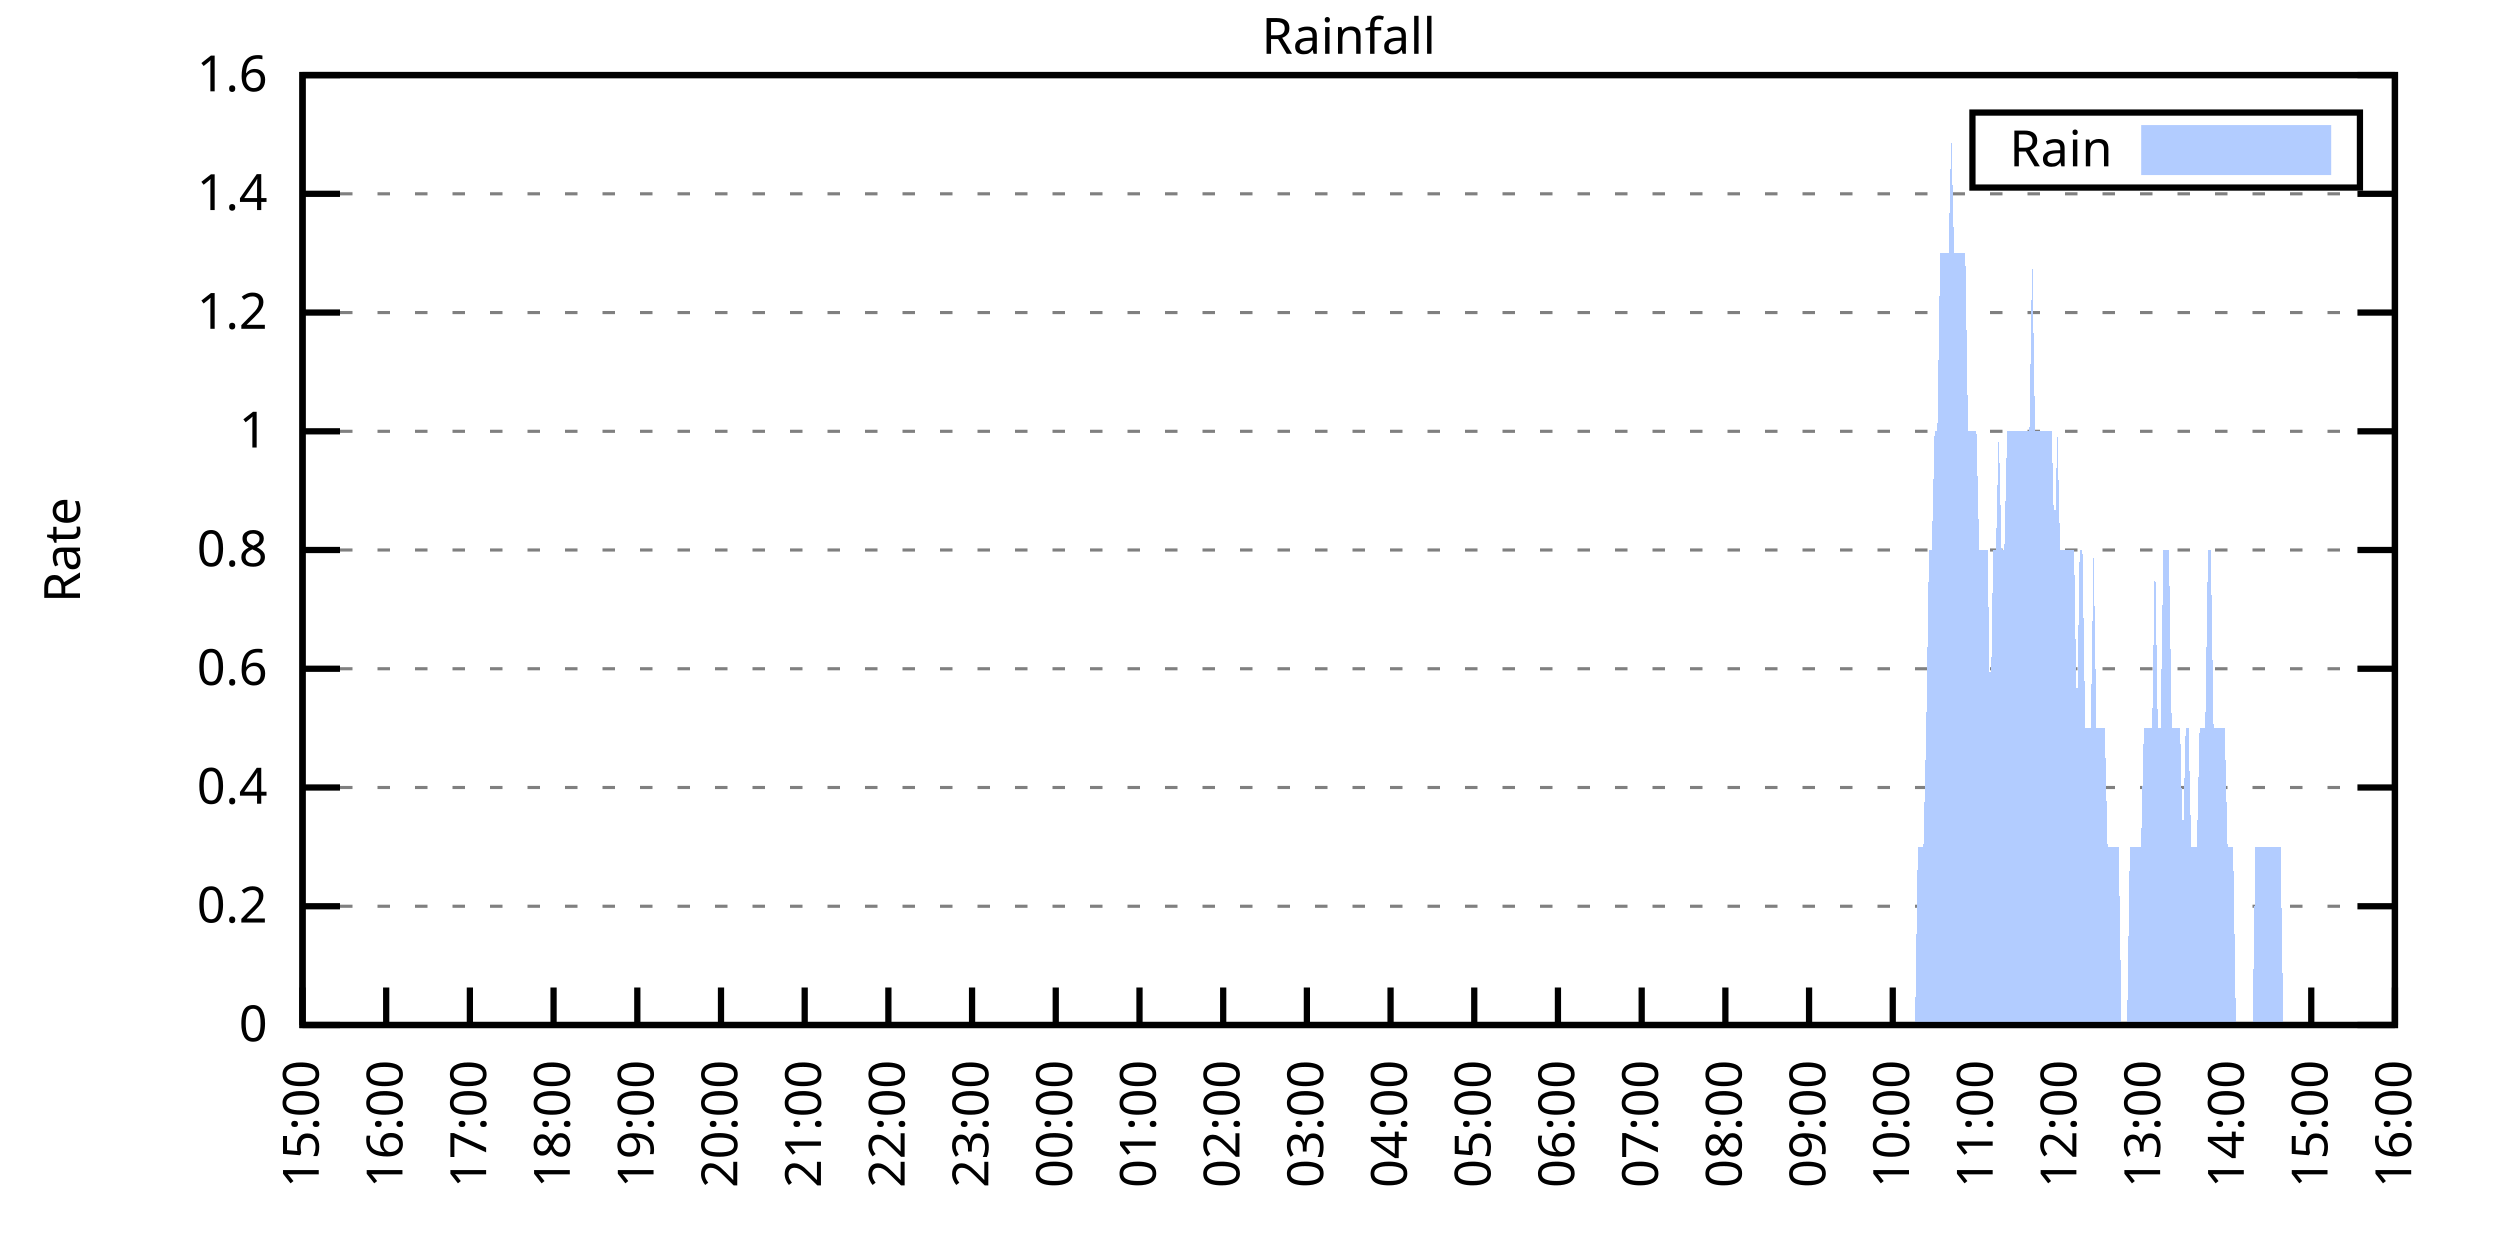
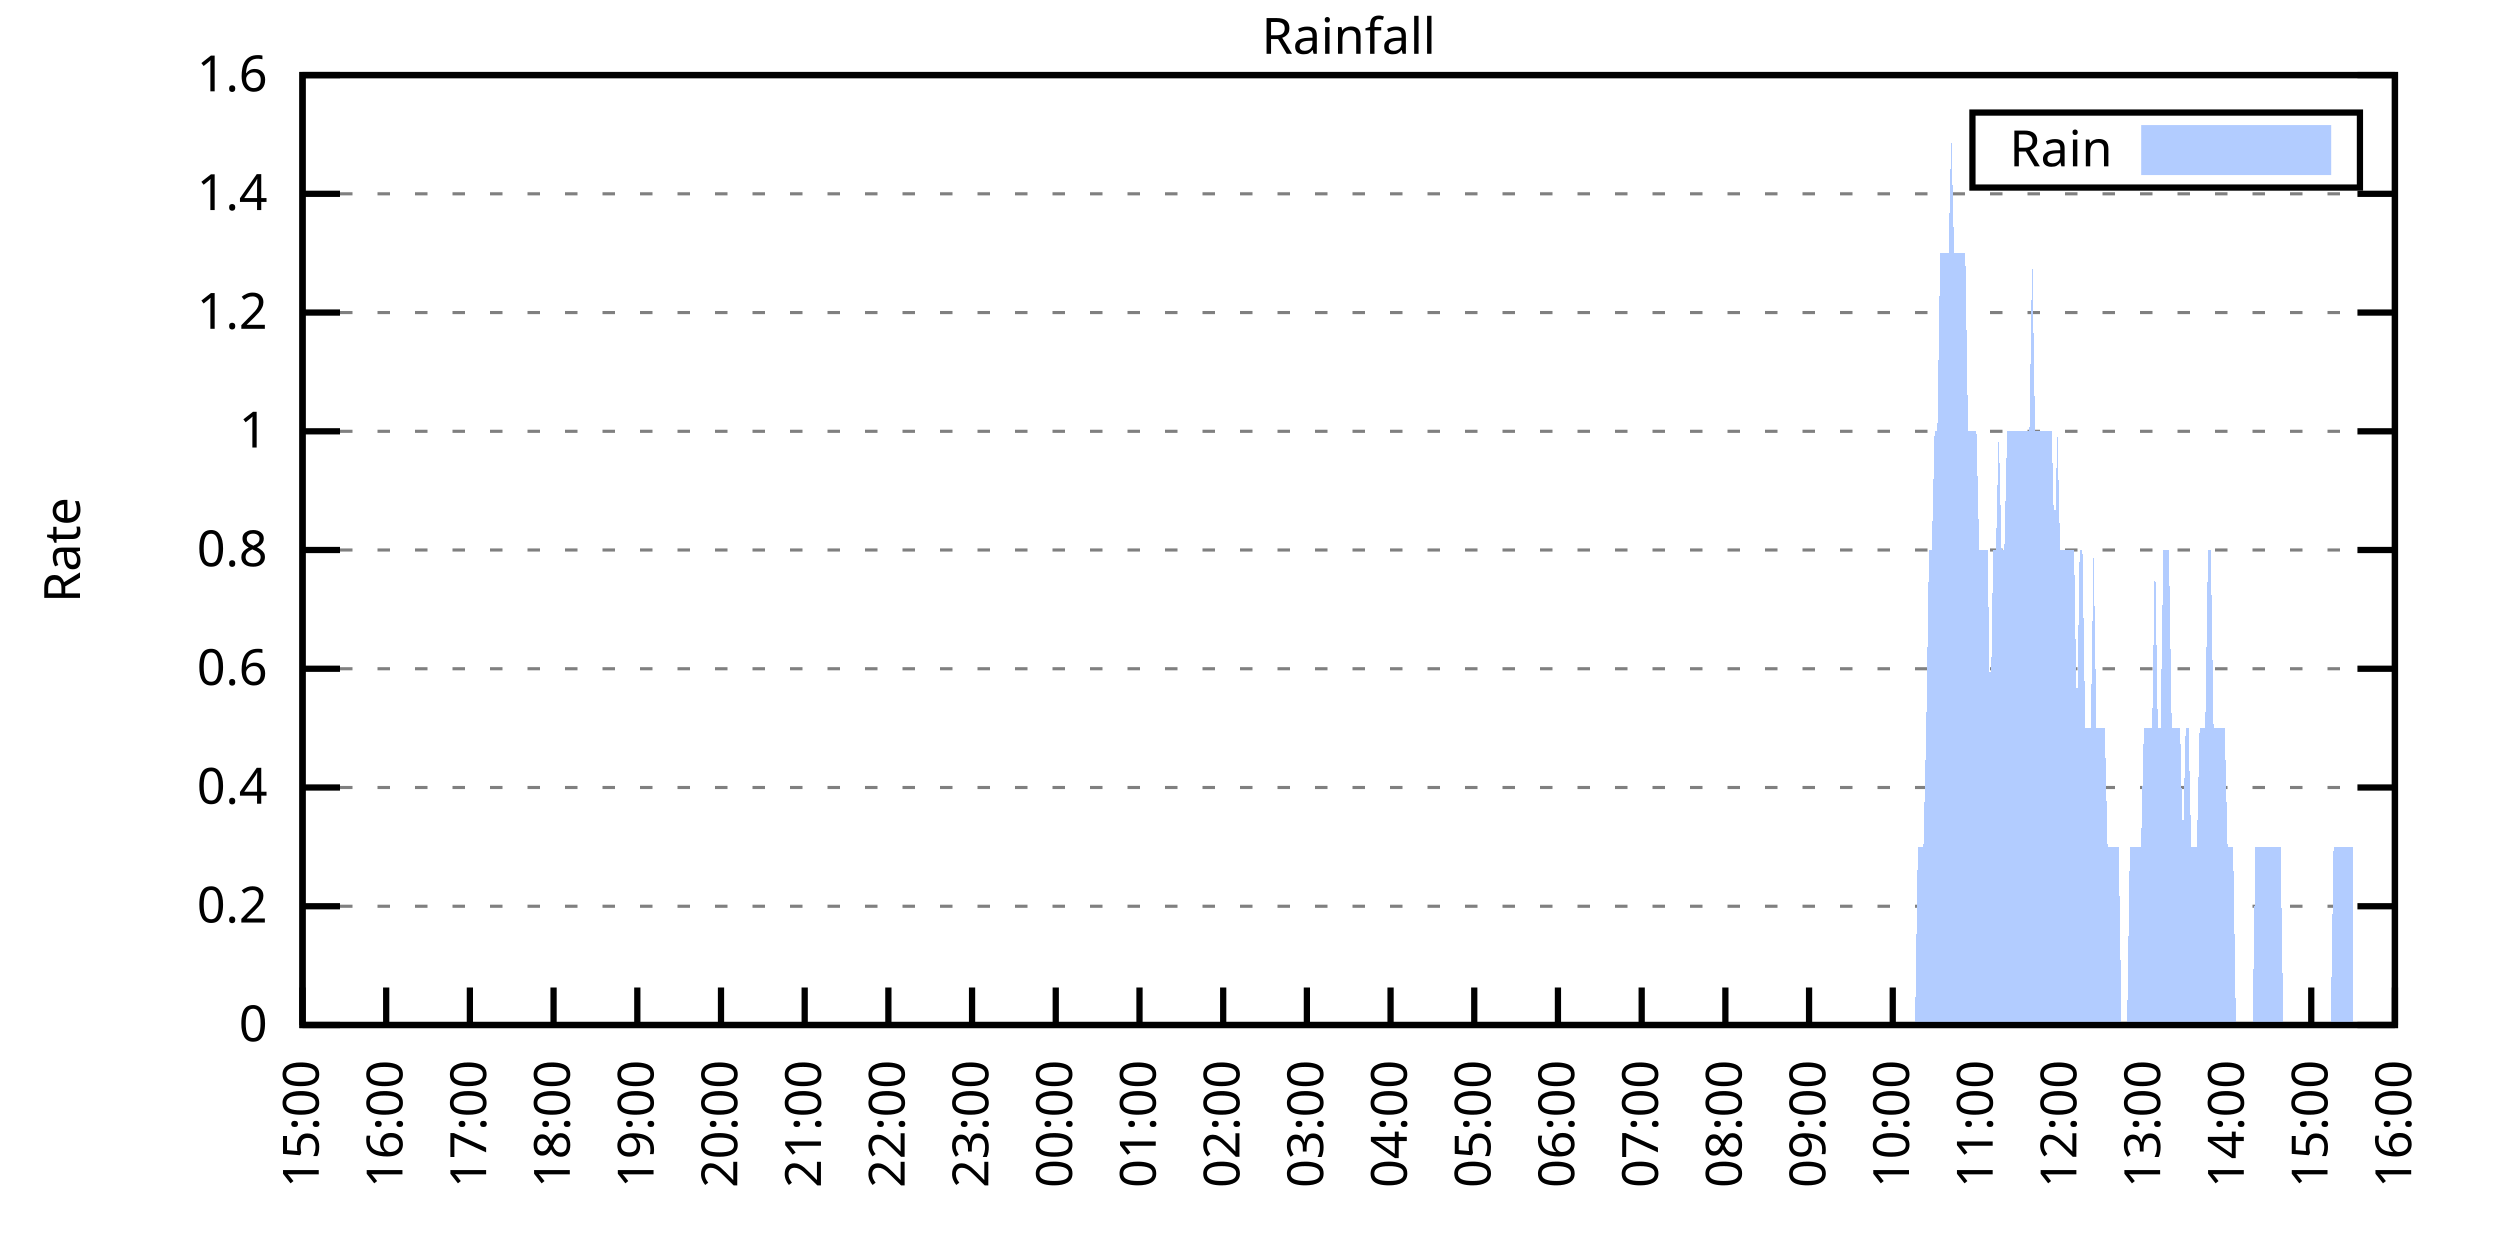
<svg xmlns="http://www.w3.org/2000/svg" xmlns:xlink="http://www.w3.org/1999/xlink" width="400" height="200" viewBox="0 0 400 200">
  <g id="gnuplot_canvas">
    <rect x="0" y="0" width="400" height="200" fill="none" />
    <defs>
      <circle id="gpDot" r="0.5" stroke-width="0.5" stroke="currentColor" />
      <path id="gpPt0" stroke-width="0.333" stroke="currentColor" d="M-1,0 h2 M0,-1 v2" />
      <path id="gpPt1" stroke-width="0.333" stroke="currentColor" d="M-1,-1 L1,1 M1,-1 L-1,1" />
      <path id="gpPt2" stroke-width="0.333" stroke="currentColor" d="M-1,0 L1,0 M0,-1 L0,1 M-1,-1 L1,1 M-1,1 L1,-1" />
      <rect id="gpPt3" stroke-width="0.333" stroke="currentColor" x="-1" y="-1" width="2" height="2" />
      <rect id="gpPt4" stroke-width="0.333" stroke="currentColor" fill="currentColor" x="-1" y="-1" width="2" height="2" />
      <circle id="gpPt5" stroke-width="0.333" stroke="currentColor" cx="0" cy="0" r="1" />
      <use xlink:href="#gpPt5" id="gpPt6" fill="currentColor" stroke="none" />
      <path id="gpPt7" stroke-width="0.333" stroke="currentColor" d="M0,-1.33 L-1.33,0.67 L1.33,0.67 z" />
      <use xlink:href="#gpPt7" id="gpPt8" fill="currentColor" stroke="none" />
      <use xlink:href="#gpPt7" id="gpPt9" stroke="currentColor" transform="rotate(180)" />
      <use xlink:href="#gpPt9" id="gpPt10" fill="currentColor" stroke="none" />
      <use xlink:href="#gpPt3" id="gpPt11" stroke="currentColor" transform="rotate(45)" />
      <use xlink:href="#gpPt11" id="gpPt12" fill="currentColor" stroke="none" />
      <path id="gpPt13" stroke-width="0.333" stroke="currentColor" d="M0,1.330 L1.265,0.411 L0.782,-1.067 L-0.782,-1.076 L-1.265,0.411 z" />
      <use xlink:href="#gpPt13" id="gpPt14" fill="currentColor" stroke="none" />
      <filter id="textbox" filterUnits="objectBoundingBox" x="0" y="0" height="1" width="1">
        <feFlood flood-color="white" flood-opacity="1" result="bgnd" />
        <feComposite in="SourceGraphic" in2="bgnd" operator="atop" />
      </filter>
      <filter id="greybox" filterUnits="objectBoundingBox" x="0" y="0" height="1" width="1">
        <feFlood flood-color="lightgrey" flood-opacity="1" result="grey" />
        <feComposite in="SourceGraphic" in2="grey" operator="atop" />
      </filter>
    </defs>
    <g fill="none" color="white" stroke="currentColor" stroke-width="1.00" stroke-linecap="butt" stroke-linejoin="miter">
</g>
    <g fill="none" color="black" stroke="currentColor" stroke-width="1.00" stroke-linecap="butt" stroke-linejoin="miter">
      <g stroke="none" shape-rendering="crispEdges">
        <polygon fill="rgb(255, 255, 255)" points="48.40,164.00 383.18,164.00 383.18,12.02 48.40,12.02 " />
      </g>
    </g>
    <g fill="none" color="black" stroke="currentColor" stroke-width="1.00" stroke-linecap="butt" stroke-linejoin="miter">
</g>
    <g fill="none" color="black" stroke="black" stroke-width="0.50" stroke-linecap="butt" stroke-linejoin="miter">
</g>
    <g fill="none" color="gray" stroke="currentColor" stroke-width="0.50" stroke-linecap="butt" stroke-linejoin="miter">
      <path stroke="gray" stroke-dasharray="2,4" class="gridline" d="M48.40,164.00 L383.19,164.00  " />
    </g>
    <g fill="none" color="gray" stroke="gray" stroke-width="1.00" stroke-linecap="butt" stroke-linejoin="miter">
</g>
    <g fill="none" color="black" stroke="currentColor" stroke-width="1.00" stroke-linecap="butt" stroke-linejoin="miter">
      <path stroke="black" d="M48.40,164.00 L54.40,164.00 M383.19,164.00 L377.19,164.00  " />
      <g transform="translate(42.80,166.60)" stroke="none" fill="black" font-family="Sans" font-size="8.00" text-anchor="end">
        <text>
          <tspan font-family="Sans"> 0</tspan>
        </text>
      </g>
    </g>
    <g fill="none" color="black" stroke="currentColor" stroke-width="1.00" stroke-linecap="butt" stroke-linejoin="miter">
</g>
    <g fill="none" color="black" stroke="black" stroke-width="0.50" stroke-linecap="butt" stroke-linejoin="miter">
</g>
    <g fill="none" color="gray" stroke="currentColor" stroke-width="0.50" stroke-linecap="butt" stroke-linejoin="miter">
      <path stroke="gray" stroke-dasharray="2,4" class="gridline" d="M48.40,145.00 L383.19,145.00  " />
    </g>
    <g fill="none" color="gray" stroke="gray" stroke-width="1.00" stroke-linecap="butt" stroke-linejoin="miter">
</g>
    <g fill="none" color="black" stroke="currentColor" stroke-width="1.00" stroke-linecap="butt" stroke-linejoin="miter">
      <path stroke="black" d="M48.40,145.00 L54.40,145.00 M383.19,145.00 L377.19,145.00  " />
      <g transform="translate(42.80,147.60)" stroke="none" fill="black" font-family="Sans" font-size="8.00" text-anchor="end">
        <text>
          <tspan font-family="Sans"> 0.2</tspan>
        </text>
      </g>
    </g>
    <g fill="none" color="black" stroke="currentColor" stroke-width="1.00" stroke-linecap="butt" stroke-linejoin="miter">
</g>
    <g fill="none" color="black" stroke="black" stroke-width="0.50" stroke-linecap="butt" stroke-linejoin="miter">
</g>
    <g fill="none" color="gray" stroke="currentColor" stroke-width="0.50" stroke-linecap="butt" stroke-linejoin="miter">
      <path stroke="gray" stroke-dasharray="2,4" class="gridline" d="M48.40,126.00 L383.19,126.00  " />
    </g>
    <g fill="none" color="gray" stroke="gray" stroke-width="1.00" stroke-linecap="butt" stroke-linejoin="miter">
</g>
    <g fill="none" color="black" stroke="currentColor" stroke-width="1.00" stroke-linecap="butt" stroke-linejoin="miter">
      <path stroke="black" d="M48.40,126.00 L54.40,126.00 M383.19,126.00 L377.19,126.00  " />
      <g transform="translate(42.80,128.60)" stroke="none" fill="black" font-family="Sans" font-size="8.00" text-anchor="end">
        <text>
          <tspan font-family="Sans"> 0.4</tspan>
        </text>
      </g>
    </g>
    <g fill="none" color="black" stroke="currentColor" stroke-width="1.00" stroke-linecap="butt" stroke-linejoin="miter">
</g>
    <g fill="none" color="black" stroke="black" stroke-width="0.50" stroke-linecap="butt" stroke-linejoin="miter">
</g>
    <g fill="none" color="gray" stroke="currentColor" stroke-width="0.50" stroke-linecap="butt" stroke-linejoin="miter">
      <path stroke="gray" stroke-dasharray="2,4" class="gridline" d="M48.40,107.00 L383.19,107.00  " />
    </g>
    <g fill="none" color="gray" stroke="gray" stroke-width="1.00" stroke-linecap="butt" stroke-linejoin="miter">
</g>
    <g fill="none" color="black" stroke="currentColor" stroke-width="1.00" stroke-linecap="butt" stroke-linejoin="miter">
      <path stroke="black" d="M48.40,107.00 L54.40,107.00 M383.19,107.00 L377.19,107.00  " />
      <g transform="translate(42.80,109.60)" stroke="none" fill="black" font-family="Sans" font-size="8.00" text-anchor="end">
        <text>
          <tspan font-family="Sans"> 0.6</tspan>
        </text>
      </g>
    </g>
    <g fill="none" color="black" stroke="currentColor" stroke-width="1.00" stroke-linecap="butt" stroke-linejoin="miter">
</g>
    <g fill="none" color="black" stroke="black" stroke-width="0.50" stroke-linecap="butt" stroke-linejoin="miter">
</g>
    <g fill="none" color="gray" stroke="currentColor" stroke-width="0.50" stroke-linecap="butt" stroke-linejoin="miter">
      <path stroke="gray" stroke-dasharray="2,4" class="gridline" d="M48.40,88.00 L383.19,88.00  " />
    </g>
    <g fill="none" color="gray" stroke="gray" stroke-width="1.00" stroke-linecap="butt" stroke-linejoin="miter">
</g>
    <g fill="none" color="black" stroke="currentColor" stroke-width="1.00" stroke-linecap="butt" stroke-linejoin="miter">
      <path stroke="black" d="M48.40,88.00 L54.40,88.00 M383.19,88.00 L377.19,88.00  " />
      <g transform="translate(42.80,90.60)" stroke="none" fill="black" font-family="Sans" font-size="8.00" text-anchor="end">
        <text>
          <tspan font-family="Sans"> 0.8</tspan>
        </text>
      </g>
    </g>
    <g fill="none" color="black" stroke="currentColor" stroke-width="1.00" stroke-linecap="butt" stroke-linejoin="miter">
</g>
    <g fill="none" color="black" stroke="black" stroke-width="0.50" stroke-linecap="butt" stroke-linejoin="miter">
</g>
    <g fill="none" color="gray" stroke="currentColor" stroke-width="0.50" stroke-linecap="butt" stroke-linejoin="miter">
      <path stroke="gray" stroke-dasharray="2,4" class="gridline" d="M48.40,69.01 L383.19,69.01  " />
    </g>
    <g fill="none" color="gray" stroke="gray" stroke-width="1.00" stroke-linecap="butt" stroke-linejoin="miter">
</g>
    <g fill="none" color="black" stroke="currentColor" stroke-width="1.00" stroke-linecap="butt" stroke-linejoin="miter">
      <path stroke="black" d="M48.40,69.01 L54.40,69.01 M383.19,69.01 L377.19,69.01  " />
      <g transform="translate(42.80,71.61)" stroke="none" fill="black" font-family="Sans" font-size="8.00" text-anchor="end">
        <text>
          <tspan font-family="Sans"> 1</tspan>
        </text>
      </g>
    </g>
    <g fill="none" color="black" stroke="currentColor" stroke-width="1.00" stroke-linecap="butt" stroke-linejoin="miter">
</g>
    <g fill="none" color="black" stroke="black" stroke-width="0.50" stroke-linecap="butt" stroke-linejoin="miter">
</g>
    <g fill="none" color="gray" stroke="currentColor" stroke-width="0.50" stroke-linecap="butt" stroke-linejoin="miter">
      <path stroke="gray" stroke-dasharray="2,4" class="gridline" d="M48.40,50.01 L383.19,50.01  " />
    </g>
    <g fill="none" color="gray" stroke="gray" stroke-width="1.00" stroke-linecap="butt" stroke-linejoin="miter">
</g>
    <g fill="none" color="black" stroke="currentColor" stroke-width="1.00" stroke-linecap="butt" stroke-linejoin="miter">
      <path stroke="black" d="M48.40,50.01 L54.40,50.01 M383.19,50.01 L377.19,50.01  " />
      <g transform="translate(42.80,52.61)" stroke="none" fill="black" font-family="Sans" font-size="8.00" text-anchor="end">
        <text>
          <tspan font-family="Sans"> 1.2</tspan>
        </text>
      </g>
    </g>
    <g fill="none" color="black" stroke="currentColor" stroke-width="1.00" stroke-linecap="butt" stroke-linejoin="miter">
</g>
    <g fill="none" color="black" stroke="black" stroke-width="0.50" stroke-linecap="butt" stroke-linejoin="miter">
</g>
    <g fill="none" color="gray" stroke="currentColor" stroke-width="0.50" stroke-linecap="butt" stroke-linejoin="miter">
      <path stroke="gray" stroke-dasharray="2,4" class="gridline" d="M48.40,31.01 L383.19,31.01  " />
    </g>
    <g fill="none" color="gray" stroke="gray" stroke-width="1.00" stroke-linecap="butt" stroke-linejoin="miter">
</g>
    <g fill="none" color="black" stroke="currentColor" stroke-width="1.00" stroke-linecap="butt" stroke-linejoin="miter">
      <path stroke="black" d="M48.40,31.01 L54.40,31.01 M383.19,31.01 L377.19,31.01  " />
      <g transform="translate(42.80,33.61)" stroke="none" fill="black" font-family="Sans" font-size="8.00" text-anchor="end">
        <text>
          <tspan font-family="Sans"> 1.4</tspan>
        </text>
      </g>
    </g>
    <g fill="none" color="black" stroke="currentColor" stroke-width="1.00" stroke-linecap="butt" stroke-linejoin="miter">
</g>
    <g fill="none" color="black" stroke="black" stroke-width="0.50" stroke-linecap="butt" stroke-linejoin="miter">
</g>
    <g fill="none" color="gray" stroke="currentColor" stroke-width="0.50" stroke-linecap="butt" stroke-linejoin="miter">
      <path stroke="gray" stroke-dasharray="2,4" class="gridline" d="M48.40,12.01 L383.19,12.01  " />
    </g>
    <g fill="none" color="gray" stroke="gray" stroke-width="1.00" stroke-linecap="butt" stroke-linejoin="miter">
</g>
    <g fill="none" color="black" stroke="currentColor" stroke-width="1.00" stroke-linecap="butt" stroke-linejoin="miter">
      <path stroke="black" d="M48.40,12.01 L54.40,12.01 M383.19,12.01 L377.19,12.01  " />
      <g transform="translate(42.80,14.61)" stroke="none" fill="black" font-family="Sans" font-size="8.00" text-anchor="end">
        <text>
          <tspan font-family="Sans"> 1.6</tspan>
        </text>
      </g>
    </g>
    <g fill="none" color="black" stroke="currentColor" stroke-width="1.00" stroke-linecap="butt" stroke-linejoin="miter">
      <path stroke="black" d="M48.40,164.00 L48.40,158.00  " />
      <g transform="translate(51.00,169.60) rotate(270.00)" stroke="none" fill="black" font-family="Sans" font-size="8.00" text-anchor="end">
        <text>
          <tspan font-family="Sans">15:00</tspan>
        </text>
      </g>
    </g>
    <g fill="none" color="black" stroke="currentColor" stroke-width="1.00" stroke-linecap="butt" stroke-linejoin="miter">
      <path stroke="black" d="M61.79,164.00 L61.79,158.00  " />
      <g transform="translate(64.39,169.60) rotate(270.00)" stroke="none" fill="black" font-family="Sans" font-size="8.00" text-anchor="end">
        <text>
          <tspan font-family="Sans">16:00</tspan>
        </text>
      </g>
    </g>
    <g fill="none" color="black" stroke="currentColor" stroke-width="1.00" stroke-linecap="butt" stroke-linejoin="miter">
      <path stroke="black" d="M75.18,164.00 L75.18,158.00  " />
      <g transform="translate(77.78,169.60) rotate(270.00)" stroke="none" fill="black" font-family="Sans" font-size="8.00" text-anchor="end">
        <text>
          <tspan font-family="Sans">17:00</tspan>
        </text>
      </g>
    </g>
    <g fill="none" color="black" stroke="currentColor" stroke-width="1.00" stroke-linecap="butt" stroke-linejoin="miter">
      <path stroke="black" d="M88.57,164.00 L88.57,158.00  " />
      <g transform="translate(91.17,169.60) rotate(270.00)" stroke="none" fill="black" font-family="Sans" font-size="8.00" text-anchor="end">
        <text>
          <tspan font-family="Sans">18:00</tspan>
        </text>
      </g>
    </g>
    <g fill="none" color="black" stroke="currentColor" stroke-width="1.00" stroke-linecap="butt" stroke-linejoin="miter">
      <path stroke="black" d="M101.97,164.00 L101.97,158.00  " />
      <g transform="translate(104.57,169.60) rotate(270.00)" stroke="none" fill="black" font-family="Sans" font-size="8.00" text-anchor="end">
        <text>
          <tspan font-family="Sans">19:00</tspan>
        </text>
      </g>
    </g>
    <g fill="none" color="black" stroke="currentColor" stroke-width="1.00" stroke-linecap="butt" stroke-linejoin="miter">
      <path stroke="black" d="M115.36,164.00 L115.36,158.00  " />
      <g transform="translate(117.96,169.60) rotate(270.00)" stroke="none" fill="black" font-family="Sans" font-size="8.00" text-anchor="end">
        <text>
          <tspan font-family="Sans">20:00</tspan>
        </text>
      </g>
    </g>
    <g fill="none" color="black" stroke="currentColor" stroke-width="1.00" stroke-linecap="butt" stroke-linejoin="miter">
      <path stroke="black" d="M128.75,164.00 L128.75,158.00  " />
      <g transform="translate(131.35,169.60) rotate(270.00)" stroke="none" fill="black" font-family="Sans" font-size="8.00" text-anchor="end">
        <text>
          <tspan font-family="Sans">21:00</tspan>
        </text>
      </g>
    </g>
    <g fill="none" color="black" stroke="currentColor" stroke-width="1.00" stroke-linecap="butt" stroke-linejoin="miter">
      <path stroke="black" d="M142.14,164.00 L142.14,158.00  " />
      <g transform="translate(144.74,169.60) rotate(270.00)" stroke="none" fill="black" font-family="Sans" font-size="8.00" text-anchor="end">
        <text>
          <tspan font-family="Sans">22:00</tspan>
        </text>
      </g>
    </g>
    <g fill="none" color="black" stroke="currentColor" stroke-width="1.00" stroke-linecap="butt" stroke-linejoin="miter">
      <path stroke="black" d="M155.53,164.00 L155.53,158.00  " />
      <g transform="translate(158.13,169.60) rotate(270.00)" stroke="none" fill="black" font-family="Sans" font-size="8.00" text-anchor="end">
        <text>
          <tspan font-family="Sans">23:00</tspan>
        </text>
      </g>
    </g>
    <g fill="none" color="black" stroke="currentColor" stroke-width="1.00" stroke-linecap="butt" stroke-linejoin="miter">
      <path stroke="black" d="M168.92,164.00 L168.92,158.00  " />
      <g transform="translate(171.52,169.60) rotate(270.00)" stroke="none" fill="black" font-family="Sans" font-size="8.00" text-anchor="end">
        <text>
          <tspan font-family="Sans">00:00</tspan>
        </text>
      </g>
    </g>
    <g fill="none" color="black" stroke="currentColor" stroke-width="1.00" stroke-linecap="butt" stroke-linejoin="miter">
      <path stroke="black" d="M182.32,164.00 L182.32,158.00  " />
      <g transform="translate(184.92,169.60) rotate(270.00)" stroke="none" fill="black" font-family="Sans" font-size="8.00" text-anchor="end">
        <text>
          <tspan font-family="Sans">01:00</tspan>
        </text>
      </g>
    </g>
    <g fill="none" color="black" stroke="currentColor" stroke-width="1.00" stroke-linecap="butt" stroke-linejoin="miter">
      <path stroke="black" d="M195.71,164.00 L195.71,158.00  " />
      <g transform="translate(198.31,169.60) rotate(270.00)" stroke="none" fill="black" font-family="Sans" font-size="8.00" text-anchor="end">
        <text>
          <tspan font-family="Sans">02:00</tspan>
        </text>
      </g>
    </g>
    <g fill="none" color="black" stroke="currentColor" stroke-width="1.00" stroke-linecap="butt" stroke-linejoin="miter">
      <path stroke="black" d="M209.10,164.00 L209.10,158.00  " />
      <g transform="translate(211.70,169.60) rotate(270.00)" stroke="none" fill="black" font-family="Sans" font-size="8.00" text-anchor="end">
        <text>
          <tspan font-family="Sans">03:00</tspan>
        </text>
      </g>
    </g>
    <g fill="none" color="black" stroke="currentColor" stroke-width="1.00" stroke-linecap="butt" stroke-linejoin="miter">
      <path stroke="black" d="M222.49,164.00 L222.49,158.00  " />
      <g transform="translate(225.09,169.60) rotate(270.00)" stroke="none" fill="black" font-family="Sans" font-size="8.00" text-anchor="end">
        <text>
          <tspan font-family="Sans">04:00</tspan>
        </text>
      </g>
    </g>
    <g fill="none" color="black" stroke="currentColor" stroke-width="1.00" stroke-linecap="butt" stroke-linejoin="miter">
      <path stroke="black" d="M235.88,164.00 L235.88,158.00  " />
      <g transform="translate(238.48,169.60) rotate(270.00)" stroke="none" fill="black" font-family="Sans" font-size="8.00" text-anchor="end">
        <text>
          <tspan font-family="Sans">05:00</tspan>
        </text>
      </g>
    </g>
    <g fill="none" color="black" stroke="currentColor" stroke-width="1.00" stroke-linecap="butt" stroke-linejoin="miter">
      <path stroke="black" d="M249.27,164.00 L249.27,158.00  " />
      <g transform="translate(251.87,169.60) rotate(270.00)" stroke="none" fill="black" font-family="Sans" font-size="8.00" text-anchor="end">
        <text>
          <tspan font-family="Sans">06:00</tspan>
        </text>
      </g>
    </g>
    <g fill="none" color="black" stroke="currentColor" stroke-width="1.00" stroke-linecap="butt" stroke-linejoin="miter">
      <path stroke="black" d="M262.67,164.00 L262.67,158.00  " />
      <g transform="translate(265.27,169.60) rotate(270.00)" stroke="none" fill="black" font-family="Sans" font-size="8.00" text-anchor="end">
        <text>
          <tspan font-family="Sans">07:00</tspan>
        </text>
      </g>
    </g>
    <g fill="none" color="black" stroke="currentColor" stroke-width="1.00" stroke-linecap="butt" stroke-linejoin="miter">
      <path stroke="black" d="M276.06,164.00 L276.06,158.00  " />
      <g transform="translate(278.66,169.60) rotate(270.00)" stroke="none" fill="black" font-family="Sans" font-size="8.00" text-anchor="end">
        <text>
          <tspan font-family="Sans">08:00</tspan>
        </text>
      </g>
    </g>
    <g fill="none" color="black" stroke="currentColor" stroke-width="1.00" stroke-linecap="butt" stroke-linejoin="miter">
      <path stroke="black" d="M289.45,164.00 L289.45,158.00  " />
      <g transform="translate(292.05,169.60) rotate(270.00)" stroke="none" fill="black" font-family="Sans" font-size="8.00" text-anchor="end">
        <text>
          <tspan font-family="Sans">09:00</tspan>
        </text>
      </g>
    </g>
    <g fill="none" color="black" stroke="currentColor" stroke-width="1.00" stroke-linecap="butt" stroke-linejoin="miter">
      <path stroke="black" d="M302.84,164.00 L302.84,158.00  " />
      <g transform="translate(305.44,169.60) rotate(270.00)" stroke="none" fill="black" font-family="Sans" font-size="8.00" text-anchor="end">
        <text>
          <tspan font-family="Sans">10:00</tspan>
        </text>
      </g>
    </g>
    <g fill="none" color="black" stroke="currentColor" stroke-width="1.00" stroke-linecap="butt" stroke-linejoin="miter">
      <path stroke="black" d="M316.23,164.00 L316.23,158.00  " />
      <g transform="translate(318.83,169.60) rotate(270.00)" stroke="none" fill="black" font-family="Sans" font-size="8.00" text-anchor="end">
        <text>
          <tspan font-family="Sans">11:00</tspan>
        </text>
      </g>
    </g>
    <g fill="none" color="black" stroke="currentColor" stroke-width="1.00" stroke-linecap="butt" stroke-linejoin="miter">
      <path stroke="black" d="M329.62,164.00 L329.62,158.00  " />
      <g transform="translate(332.22,169.60) rotate(270.00)" stroke="none" fill="black" font-family="Sans" font-size="8.00" text-anchor="end">
        <text>
          <tspan font-family="Sans">12:00</tspan>
        </text>
      </g>
    </g>
    <g fill="none" color="black" stroke="currentColor" stroke-width="1.00" stroke-linecap="butt" stroke-linejoin="miter">
      <path stroke="black" d="M343.02,164.00 L343.02,158.00  " />
      <g transform="translate(345.62,169.60) rotate(270.00)" stroke="none" fill="black" font-family="Sans" font-size="8.00" text-anchor="end">
        <text>
          <tspan font-family="Sans">13:00</tspan>
        </text>
      </g>
    </g>
    <g fill="none" color="black" stroke="currentColor" stroke-width="1.00" stroke-linecap="butt" stroke-linejoin="miter">
      <path stroke="black" d="M356.41,164.00 L356.41,158.00  " />
      <g transform="translate(359.01,169.60) rotate(270.00)" stroke="none" fill="black" font-family="Sans" font-size="8.00" text-anchor="end">
        <text>
          <tspan font-family="Sans">14:00</tspan>
        </text>
      </g>
    </g>
    <g fill="none" color="black" stroke="currentColor" stroke-width="1.00" stroke-linecap="butt" stroke-linejoin="miter">
      <path stroke="black" d="M369.80,164.00 L369.80,158.00  " />
      <g transform="translate(372.40,169.60) rotate(270.00)" stroke="none" fill="black" font-family="Sans" font-size="8.00" text-anchor="end">
        <text>
          <tspan font-family="Sans">15:00</tspan>
        </text>
      </g>
    </g>
    <g fill="none" color="black" stroke="currentColor" stroke-width="1.00" stroke-linecap="butt" stroke-linejoin="miter">
      <path stroke="black" d="M383.19,164.00 L383.19,158.00  " />
      <g transform="translate(385.79,169.60) rotate(270.00)" stroke="none" fill="black" font-family="Sans" font-size="8.00" text-anchor="end">
        <text>
          <tspan font-family="Sans">16:00</tspan>
        </text>
      </g>
    </g>
    <g fill="none" color="black" stroke="currentColor" stroke-width="1.00" stroke-linecap="butt" stroke-linejoin="miter">
</g>
    <g fill="none" color="black" stroke="currentColor" stroke-width="1.00" stroke-linecap="butt" stroke-linejoin="miter">
      <path stroke="black" d="M48.40,12.01 L48.40,164.00 L383.19,164.00 L383.19,12.01 L48.40,12.01 Z  " />
    </g>
    <g fill="none" color="black" stroke="currentColor" stroke-width="1.00" stroke-linecap="butt" stroke-linejoin="miter">
</g>
    <g fill="none" color="black" stroke="currentColor" stroke-width="1.00" stroke-linecap="butt" stroke-linejoin="miter">
      <path stroke="black" d="M315.59,30.01 L315.59,18.01 L377.59,18.01 L377.59,30.01 L315.59,30.01 Z  " />
    </g>
    <g id="Rainfall_plot_1">
      <g fill="none" color="white" stroke="black" stroke-width="2.00" stroke-linecap="butt" stroke-linejoin="miter">
</g>
      <g fill="none" color="black" stroke="currentColor" stroke-width="2.00" stroke-linecap="butt" stroke-linejoin="miter">
        <g transform="translate(337.99,26.61)" stroke="none" fill="black" font-family="Sans" font-size="8.00" text-anchor="end">
          <text>
            <tspan font-family="Sans">Rain</tspan>
          </text>
        </g>
      </g>
      <g fill="none" color="black" stroke="currentColor" stroke-width="2.00" stroke-linecap="butt" stroke-linejoin="miter">
        <g stroke="none" shape-rendering="crispEdges">
          <polygon fill="rgb(178, 204, 255)" points="343.59,27.01 371.99,27.01 371.99,21.01 343.59,21.01 " />
        </g>
        <path stroke="rgb(178, 204, 255)" d="M343.59,27.01 L371.99,27.01 L371.99,21.01 L343.59,21.01 L343.59,27.01 Z  " />
      </g>
      <g fill="none" color="black" stroke="currentColor" stroke-width="2.00" stroke-linecap="butt" stroke-linejoin="miter">
        <g stroke="none" shape-rendering="crispEdges">
-           <polygon fill="rgb(178, 204, 255)" points="51.97,164.00 52.42,164.00 52.86,164.00 53.31,164.00 53.76,164.00 54.20,164.00 54.65,164.00 55.10,164.00 55.54,164.00 55.99,164.00 56.43,164.00 56.88,164.00 57.33,164.00 57.77,164.00 58.22,164.00 58.67,164.00 59.11,164.00 59.56,164.00 60.01,164.00 60.45,164.00 60.90,164.00 61.35,164.00 61.79,164.00 62.24,164.00 62.68,164.00 63.13,164.00 63.58,164.00 64.02,164.00 64.47,164.00 64.92,164.00 65.36,164.00 65.81,164.00 66.26,164.00 66.70,164.00 67.15,164.00 67.59,164.00 68.04,164.00 68.49,164.00 68.93,164.00 69.38,164.00 69.83,164.00 70.27,164.00 70.72,164.00 71.17,164.00 71.61,164.00 72.06,164.00 72.50,164.00 72.95,164.00 73.40,164.00 73.84,164.00 74.29,164.00 74.74,164.00 75.18,164.00 75.63,164.00 76.08,164.00 76.52,164.00 76.97,164.00 77.42,164.00 77.86,164.00 78.31,164.00 78.75,164.00 79.20,164.00 79.65,164.00 80.09,164.00 80.54,164.00 80.99,164.00 81.43,164.00 81.88,164.00 82.33,164.00 82.77,164.00 83.22,164.00 83.66,164.00 84.11,164.00 84.56,164.00 85.00,164.00 85.45,164.00 85.90,164.00 86.34,164.00 86.79,164.00 87.24,164.00 87.68,164.00 88.13,164.00 88.57,164.00 89.02,164.00 89.47,164.00 89.91,164.00 90.36,164.00 90.81,164.00 91.25,164.00 91.70,164.00 92.15,164.00 92.59,164.00 93.04,164.00 93.49,164.00 93.93,164.00 94.38,164.00 94.82,164.00 95.27,164.00 95.72,164.00 96.16,164.00 96.61,164.00 97.06,164.00 97.50,164.00 97.95,164.00 98.40,164.00 98.84,164.00 99.29,164.00 99.73,164.00 100.18,164.00 100.63,164.00 101.07,164.00 101.52,164.00 101.97,164.00 102.41,164.00 102.86,164.00 103.31,164.00 103.75,164.00 104.20,164.00 104.64,164.00 105.09,164.00 105.54,164.00 105.98,164.00 106.43,164.00 106.88,164.00 107.32,164.00 107.77,164.00 108.22,164.00 108.66,164.00 109.11,164.00 109.55,164.00 110.00,164.00 110.45,164.00 110.89,164.00 111.34,164.00 111.79,164.00 112.23,164.00 112.68,164.00 113.13,164.00 113.57,164.00 114.02,164.00 114.47,164.00 114.91,164.00 115.36,164.00 115.80,164.00 116.25,164.00 116.70,164.00 117.14,164.00 117.59,164.00 118.04,164.00 118.48,164.00 118.93,164.00 119.38,164.00 119.82,164.00 120.27,164.00 120.71,164.00 121.16,164.00 121.61,164.00 122.05,164.00 122.50,164.00 122.95,164.00 123.39,164.00 123.84,164.00 124.29,164.00 124.73,164.00 125.18,164.00 125.62,164.00 126.07,164.00 126.52,164.00 126.96,164.00 127.41,164.00 127.86,164.00 128.30,164.00 128.75,164.00 129.20,164.00 129.64,164.00 130.09,164.00 130.54,164.00 130.98,164.00 131.43,164.00 131.87,164.00 132.32,164.00 132.77,164.00 133.21,164.00 133.66,164.00 134.11,164.00 134.55,164.00 135.00,164.00 135.45,164.00 135.89,164.00 136.34,164.00 136.78,164.00 137.23,164.00 137.68,164.00 138.12,164.00 138.57,164.00 139.02,164.00 139.46,164.00 139.91,164.00 140.36,164.00 140.80,164.00 141.25,164.00 141.69,164.00 142.14,164.00 142.59,164.00 143.03,164.00 143.48,164.00 143.93,164.00 144.37,164.00 144.82,164.00 145.27,164.00 145.71,164.00 146.16,164.00 146.61,164.00 147.05,164.00 147.50,164.00 147.94,164.00 148.39,164.00 148.84,164.00 149.28,164.00 149.73,164.00 150.18,164.00 150.62,164.00 151.07,164.00 151.52,164.00 151.96,164.00 152.41,164.00 152.85,164.00 153.30,164.00 153.75,164.00 154.19,164.00 154.64,164.00 155.09,164.00 155.53,164.00 155.98,164.00 156.43,164.00 156.87,164.00 157.32,164.00 157.76,164.00 158.21,164.00 158.66,164.00 159.10,164.00 159.55,164.00 160.00,164.00 160.44,164.00 160.89,164.00 161.34,164.00 161.78,164.00 162.23,164.00 162.67,164.00 163.12,164.00 163.57,164.00 164.01,164.00 164.46,164.00 164.91,164.00 165.35,164.00 165.80,164.00 166.25,164.00 166.69,164.00 167.14,164.00 167.59,164.00 168.03,164.00 168.48,164.00 168.92,164.00 169.37,164.00 169.82,164.00 170.26,164.00 170.71,164.00 171.16,164.00 171.60,164.00 172.05,164.00 172.50,164.00 172.94,164.00 173.39,164.00 173.83,164.00 174.28,164.00 174.73,164.00 175.17,164.00 175.62,164.00 176.07,164.00 176.51,164.00 176.96,164.00 177.41,164.00 177.85,164.00 178.30,164.00 178.74,164.00 179.19,164.00 179.64,164.00 180.08,164.00 180.53,164.00 180.98,164.00 181.42,164.00 181.87,164.00 182.32,164.00 182.76,164.00 183.21,164.00 183.66,164.00 184.10,164.00 184.55,164.00 184.99,164.00 185.44,164.00 185.89,164.00 186.33,164.00 186.78,164.00 187.23,164.00 187.67,164.00 188.12,164.00 188.57,164.00 189.01,164.00 189.46,164.00 189.90,164.00 190.35,164.00 190.80,164.00 191.24,164.00 191.69,164.00 192.14,164.00 192.58,164.00 193.03,164.00 193.48,164.00 193.92,164.00 194.37,164.00 194.81,164.00 195.26,164.00 195.71,164.00 196.15,164.00 196.60,164.00 197.05,164.00 197.49,164.00 197.94,164.00 198.39,164.00 198.83,164.00 199.28,164.00 199.73,164.00 200.17,164.00 200.62,164.00 201.06,164.00 201.51,164.00 201.96,164.00 202.40,164.00 202.85,164.00 203.30,164.00 203.74,164.00 204.19,164.00 204.64,164.00 205.08,164.00 205.53,164.00 205.97,164.00 206.42,164.00 206.87,164.00 207.31,164.00 207.76,164.00 208.21,164.00 208.65,164.00 209.10,164.00 209.55,164.00 209.99,164.00 210.44,164.00 210.88,164.00 211.33,164.00 211.78,164.00 212.22,164.00 212.67,164.00 213.12,164.00 213.56,164.00 214.01,164.00 214.46,164.00 214.90,164.00 215.35,164.00 215.80,164.00 216.24,164.00 216.69,164.00 217.13,164.00 217.58,164.00 218.03,164.00 218.47,164.00 218.92,164.00 219.37,164.00 219.81,164.00 220.26,164.00 220.71,164.00 221.15,164.00 221.60,164.00 222.04,164.00 222.49,164.00 222.94,164.00 223.38,164.00 223.83,164.00 224.28,164.00 224.72,164.00 225.17,164.00 225.62,164.00 226.06,164.00 226.51,164.00 226.95,164.00 227.40,164.00 227.85,164.00 228.29,164.00 228.74,164.00 229.19,164.00 229.63,164.00 230.08,164.00 230.53,164.00 230.97,164.00 231.42,164.00 231.86,164.00 232.31,164.00 232.76,164.00 233.20,164.00 233.65,164.00 234.10,164.00 234.54,164.00 234.99,164.00 235.44,164.00 235.88,164.00 236.33,164.00 236.78,164.00 237.22,164.00 237.67,164.00 238.11,164.00 238.56,164.00 239.01,164.00 239.45,164.00 239.90,164.00 240.35,164.00 240.79,164.00 241.24,164.00 241.69,164.00 242.13,164.00 242.58,164.00 243.02,164.00 243.47,164.00 243.92,164.00 244.36,164.00 244.81,164.00 245.26,164.00 245.70,164.00 246.15,164.00 246.60,164.00 247.04,164.00 247.49,164.00 247.93,164.00 248.38,164.00 248.83,164.00 249.27,164.00 249.72,164.00 250.17,164.00 250.61,164.00 251.06,164.00 251.51,164.00 251.95,164.00 252.40,164.00 252.85,164.00 253.29,164.00 253.74,164.00 254.18,164.00 254.63,164.00 255.08,164.00 255.52,164.00 255.97,164.00 256.42,164.00 256.86,164.00 257.31,164.00 257.76,164.00 258.20,164.00 258.65,164.00 259.09,164.00 259.54,164.00 259.99,164.00 260.43,164.00 260.88,164.00 261.33,164.00 261.77,164.00 262.22,164.00 262.67,164.00 263.11,164.00 263.56,164.00 264.00,164.00 264.45,164.00 264.90,164.00 265.34,164.00 265.79,164.00 266.24,164.00 266.68,164.00 267.13,164.00 267.58,164.00 268.02,164.00 268.47,164.00 268.92,164.00 269.36,164.00 269.81,164.00 270.25,164.00 270.70,164.00 271.15,164.00 271.59,164.00 272.04,164.00 272.49,164.00 272.93,164.00 273.38,164.00 273.83,164.00 274.27,164.00 274.72,164.00 275.16,164.00 275.61,164.00 276.06,164.00 276.50,164.00 276.95,164.00 277.40,164.00 277.84,164.00 278.29,164.00 278.74,164.00 279.18,164.00 279.63,164.00 280.07,164.00 280.52,164.00 280.97,164.00 281.41,164.00 281.86,164.00 282.31,164.00 282.75,164.00 283.20,164.00 283.65,164.00 284.09,164.00 284.54,164.00 284.98,164.00 285.43,164.00 285.88,164.00 286.32,164.00 286.77,164.00 287.22,164.00 287.66,164.00 288.11,164.00 288.56,164.00 289.00,164.00 289.45,164.00 289.90,164.00 290.34,164.00 290.79,164.00 291.23,164.00 291.68,164.00 292.13,164.00 292.57,164.00 293.02,164.00 293.47,164.00 293.91,164.00 294.36,164.00 294.81,164.00 295.25,164.00 295.70,164.00 296.14,164.00 296.59,164.00 297.04,164.00 297.48,164.00 297.93,164.00 298.38,164.00 298.82,164.00 299.27,164.00 299.72,164.00 300.16,164.00 300.61,164.00 301.05,164.00 301.50,164.00 301.95,164.00 302.39,164.00 302.84,164.00 303.29,164.00 303.73,164.00 304.18,164.00 304.63,164.00 305.07,164.00 305.52,164.00 305.97,164.00 306.41,164.00 306.86,135.50 307.30,135.50 307.75,135.50 308.20,116.50 308.64,88.00 309.09,88.00 309.54,69.01 309.98,69.01 310.43,40.51 310.88,40.51 311.32,40.51 311.77,40.51 312.21,21.51 312.66,40.51 313.11,40.51 313.55,40.51 314.00,40.51 314.45,40.51 314.89,69.01 315.34,69.01 315.79,69.01 316.23,69.01 316.68,88.00 317.12,88.00 317.57,88.00 318.02,88.00 318.46,116.50 318.91,88.00 319.36,88.00 319.80,69.01 320.25,88.00 320.70,88.00 321.14,69.01 321.59,69.01 322.04,69.01 322.48,69.01 322.93,69.01 323.37,69.01 323.82,69.01 324.27,69.01 324.71,69.01 325.16,40.51 325.61,69.01 326.05,69.01 326.50,69.01 326.95,69.01 327.39,69.01 327.84,69.01 328.28,69.01 328.73,88.00 329.18,69.01 329.62,88.00 330.07,88.00 330.52,88.00 330.96,88.00 331.41,88.00 331.86,88.00 332.30,116.50 332.75,88.00 333.19,88.00 333.64,116.50 334.09,116.50 334.53,116.50 334.98,88.00 335.43,116.50 335.87,116.50 336.32,116.50 336.77,116.50 337.21,135.50 337.66,135.50 338.10,135.50 338.55,135.50 339.00,135.50 339.44,164.00 339.89,164.00 340.34,164.00 340.78,135.50 341.23,135.50 341.68,135.50 342.12,135.50 342.57,135.50 343.02,116.50 343.46,116.50 343.91,116.50 344.35,116.50 344.80,88.00 345.25,116.50 345.69,116.50 346.14,88.00 346.59,88.00 347.03,88.00 347.48,116.50 347.93,116.50 348.37,116.50 348.82,116.50 349.26,135.50 349.71,116.50 350.16,116.50 350.60,135.50 351.05,135.50 351.50,135.50 351.94,116.50 352.39,116.50 352.84,116.50 353.28,88.00 353.73,88.00 354.17,116.50 354.62,116.50 355.07,116.50 355.51,116.50 355.96,116.50 356.41,135.50 356.85,135.50 357.30,135.50 357.75,164.00 358.19,164.00 358.64,164.00 359.09,164.00 359.53,164.00 359.98,164.00 360.42,164.00 360.87,135.50 361.32,135.50 361.76,135.50 362.21,135.50 362.66,135.50 363.10,135.50 363.55,135.50 364.00,135.50 364.44,135.50 364.89,135.50 365.33,164.00 365.78,164.00 366.23,164.00 366.67,164.00 367.12,164.00 367.57,164.00 368.01,164.00 368.46,164.00 368.91,164.00 369.35,164.00 369.80,164.00 370.24,164.00 370.69,164.00 371.14,164.00 371.58,164.00 372.03,164.00 372.48,164.00 372.92,164.00 372.92,164.00 51.97,164.00 " />
+           <polygon fill="rgb(178, 204, 255)" points="55.54,164.00 55.99,164.00 56.43,164.00 56.88,164.00 57.33,164.00 57.77,164.00 58.22,164.00 58.67,164.00 59.11,164.00 59.56,164.00 60.01,164.00 60.45,164.00 60.90,164.00 61.35,164.00 61.79,164.00 62.24,164.00 62.68,164.00 63.13,164.00 63.58,164.00 64.02,164.00 64.47,164.00 64.92,164.00 65.36,164.00 65.81,164.00 66.26,164.00 66.70,164.00 67.15,164.00 67.59,164.00 68.04,164.00 68.49,164.00 68.93,164.00 69.38,164.00 69.83,164.00 70.27,164.00 70.72,164.00 71.17,164.00 71.61,164.00 72.06,164.00 72.50,164.00 72.95,164.00 73.40,164.00 73.84,164.00 74.29,164.00 74.74,164.00 75.18,164.00 75.63,164.00 76.08,164.00 76.52,164.00 76.97,164.00 77.42,164.00 77.86,164.00 78.31,164.00 78.75,164.00 79.20,164.00 79.65,164.00 80.09,164.00 80.54,164.00 80.99,164.00 81.43,164.00 81.88,164.00 82.33,164.00 82.77,164.00 83.22,164.00 83.66,164.00 84.11,164.00 84.56,164.00 85.00,164.00 85.45,164.00 85.90,164.00 86.34,164.00 86.79,164.00 87.24,164.00 87.68,164.00 88.13,164.00 88.57,164.00 89.02,164.00 89.47,164.00 89.91,164.00 90.36,164.00 90.81,164.00 91.25,164.00 91.70,164.00 92.15,164.00 92.59,164.00 93.04,164.00 93.49,164.00 93.93,164.00 94.38,164.00 94.82,164.00 95.27,164.00 95.72,164.00 96.16,164.00 96.61,164.00 97.06,164.00 97.50,164.00 97.95,164.00 98.40,164.00 98.84,164.00 99.29,164.00 99.73,164.00 100.18,164.00 100.63,164.00 101.07,164.00 101.52,164.00 101.97,164.00 102.41,164.00 102.86,164.00 103.31,164.00 103.75,164.00 104.20,164.00 104.64,164.00 105.09,164.00 105.54,164.00 105.98,164.00 106.43,164.00 106.88,164.00 107.32,164.00 107.77,164.00 108.22,164.00 108.66,164.00 109.11,164.00 109.55,164.00 110.00,164.00 110.45,164.00 110.89,164.00 111.34,164.00 111.79,164.00 112.23,164.00 112.68,164.00 113.13,164.00 113.57,164.00 114.02,164.00 114.47,164.00 114.91,164.00 115.36,164.00 115.80,164.00 116.25,164.00 116.70,164.00 117.14,164.00 117.59,164.00 118.04,164.00 118.48,164.00 118.93,164.00 119.38,164.00 119.82,164.00 120.27,164.00 120.71,164.00 121.16,164.00 121.61,164.00 122.05,164.00 122.50,164.00 122.95,164.00 123.39,164.00 123.84,164.00 124.29,164.00 124.73,164.00 125.18,164.00 125.62,164.00 126.07,164.00 126.52,164.00 126.96,164.00 127.41,164.00 127.86,164.00 128.30,164.00 128.75,164.00 129.20,164.00 129.64,164.00 130.09,164.00 130.54,164.00 130.98,164.00 131.43,164.00 131.87,164.00 132.32,164.00 132.77,164.00 133.21,164.00 133.66,164.00 134.11,164.00 134.55,164.00 135.00,164.00 135.45,164.00 135.89,164.00 136.34,164.00 136.78,164.00 137.23,164.00 137.68,164.00 138.12,164.00 138.57,164.00 139.02,164.00 139.46,164.00 139.91,164.00 140.36,164.00 140.80,164.00 141.25,164.00 141.69,164.00 142.14,164.00 142.59,164.00 143.03,164.00 143.48,164.00 143.93,164.00 144.37,164.00 144.82,164.00 145.27,164.00 145.71,164.00 146.16,164.00 146.61,164.00 147.05,164.00 147.50,164.00 147.94,164.00 148.39,164.00 148.84,164.00 149.28,164.00 149.73,164.00 150.18,164.00 150.62,164.00 151.07,164.00 151.52,164.00 151.96,164.00 152.41,164.00 152.85,164.00 153.30,164.00 153.75,164.00 154.19,164.00 154.64,164.00 155.09,164.00 155.53,164.00 155.98,164.00 156.43,164.00 156.87,164.00 157.32,164.00 157.76,164.00 158.21,164.00 158.66,164.00 159.10,164.00 159.55,164.00 160.00,164.00 160.44,164.00 160.89,164.00 161.34,164.00 161.78,164.00 162.23,164.00 162.67,164.00 163.12,164.00 163.57,164.00 164.01,164.00 164.46,164.00 164.91,164.00 165.35,164.00 165.80,164.00 166.25,164.00 166.69,164.00 167.14,164.00 167.59,164.00 168.03,164.00 168.48,164.00 168.92,164.00 169.37,164.00 169.82,164.00 170.26,164.00 170.71,164.00 171.16,164.00 171.60,164.00 172.05,164.00 172.50,164.00 172.94,164.00 173.39,164.00 173.83,164.00 174.28,164.00 174.73,164.00 175.17,164.00 175.62,164.00 176.07,164.00 176.51,164.00 176.96,164.00 177.41,164.00 177.85,164.00 178.30,164.00 178.74,164.00 179.19,164.00 179.64,164.00 180.08,164.00 180.53,164.00 180.98,164.00 181.42,164.00 181.87,164.00 182.32,164.00 182.76,164.00 183.21,164.00 183.66,164.00 184.10,164.00 184.55,164.00 184.99,164.00 185.44,164.00 185.89,164.00 186.33,164.00 186.78,164.00 187.23,164.00 187.67,164.00 188.12,164.00 188.57,164.00 189.01,164.00 189.46,164.00 189.90,164.00 190.35,164.00 190.80,164.00 191.24,164.00 191.69,164.00 192.14,164.00 192.58,164.00 193.03,164.00 193.48,164.00 193.92,164.00 194.37,164.00 194.81,164.00 195.26,164.00 195.71,164.00 196.15,164.00 196.60,164.00 197.05,164.00 197.49,164.00 197.94,164.00 198.39,164.00 198.83,164.00 199.28,164.00 199.73,164.00 200.17,164.00 200.62,164.00 201.06,164.00 201.51,164.00 201.96,164.00 202.40,164.00 202.85,164.00 203.30,164.00 203.74,164.00 204.19,164.00 204.64,164.00 205.08,164.00 205.53,164.00 205.97,164.00 206.42,164.00 206.87,164.00 207.31,164.00 207.76,164.00 208.21,164.00 208.65,164.00 209.10,164.00 209.55,164.00 209.99,164.00 210.44,164.00 210.88,164.00 211.33,164.00 211.78,164.00 212.22,164.00 212.67,164.00 213.12,164.00 213.56,164.00 214.01,164.00 214.46,164.00 214.90,164.00 215.35,164.00 215.80,164.00 216.24,164.00 216.69,164.00 217.13,164.00 217.58,164.00 218.03,164.00 218.47,164.00 218.92,164.00 219.37,164.00 219.81,164.00 220.26,164.00 220.71,164.00 221.15,164.00 221.60,164.00 222.04,164.00 222.49,164.00 222.94,164.00 223.38,164.00 223.83,164.00 224.28,164.00 224.72,164.00 225.17,164.00 225.62,164.00 226.06,164.00 226.51,164.00 226.95,164.00 227.40,164.00 227.85,164.00 228.29,164.00 228.74,164.00 229.19,164.00 229.63,164.00 230.08,164.00 230.53,164.00 230.97,164.00 231.42,164.00 231.86,164.00 232.31,164.00 232.76,164.00 233.20,164.00 233.65,164.00 234.10,164.00 234.54,164.00 234.99,164.00 235.44,164.00 235.88,164.00 236.33,164.00 236.78,164.00 237.22,164.00 237.67,164.00 238.11,164.00 238.56,164.00 239.01,164.00 239.45,164.00 239.90,164.00 240.35,164.00 240.79,164.00 241.24,164.00 241.69,164.00 242.13,164.00 242.58,164.00 243.02,164.00 243.47,164.00 243.92,164.00 244.36,164.00 244.81,164.00 245.26,164.00 245.70,164.00 246.15,164.00 246.60,164.00 247.04,164.00 247.49,164.00 247.93,164.00 248.38,164.00 248.83,164.00 249.27,164.00 249.72,164.00 250.17,164.00 250.61,164.00 251.06,164.00 251.51,164.00 251.95,164.00 252.40,164.00 252.85,164.00 253.29,164.00 253.74,164.00 254.18,164.00 254.63,164.00 255.08,164.00 255.52,164.00 255.97,164.00 256.42,164.00 256.86,164.00 257.31,164.00 257.76,164.00 258.20,164.00 258.65,164.00 259.09,164.00 259.54,164.00 259.99,164.00 260.43,164.00 260.88,164.00 261.33,164.00 261.77,164.00 262.22,164.00 262.67,164.00 263.11,164.00 263.56,164.00 264.00,164.00 264.45,164.00 264.90,164.00 265.34,164.00 265.79,164.00 266.24,164.00 266.68,164.00 267.13,164.00 267.58,164.00 268.02,164.00 268.47,164.00 268.92,164.00 269.36,164.00 269.81,164.00 270.25,164.00 270.70,164.00 271.15,164.00 271.59,164.00 272.04,164.00 272.49,164.00 272.93,164.00 273.38,164.00 273.83,164.00 274.27,164.00 274.72,164.00 275.16,164.00 275.61,164.00 276.06,164.00 276.50,164.00 276.95,164.00 277.40,164.00 277.84,164.00 278.29,164.00 278.74,164.00 279.18,164.00 279.63,164.00 280.07,164.00 280.52,164.00 280.97,164.00 281.41,164.00 281.86,164.00 282.31,164.00 282.75,164.00 283.20,164.00 283.65,164.00 284.09,164.00 284.54,164.00 284.98,164.00 285.43,164.00 285.88,164.00 286.32,164.00 286.77,164.00 287.22,164.00 287.66,164.00 288.11,164.00 288.56,164.00 289.00,164.00 289.45,164.00 289.90,164.00 290.34,164.00 290.79,164.00 291.23,164.00 291.68,164.00 292.13,164.00 292.57,164.00 293.02,164.00 293.47,164.00 293.91,164.00 294.36,164.00 294.81,164.00 295.25,164.00 295.70,164.00 296.14,164.00 296.59,164.00 297.04,164.00 297.48,164.00 297.93,164.00 298.38,164.00 298.82,164.00 299.27,164.00 299.72,164.00 300.16,164.00 300.61,164.00 301.05,164.00 301.50,164.00 301.95,164.00 302.39,164.00 302.84,164.00 303.29,164.00 303.73,164.00 304.18,164.00 304.63,164.00 305.07,164.00 305.52,164.00 305.97,164.00 306.41,164.00 306.86,135.50 307.30,135.50 307.75,135.50 308.20,116.50 308.64,88.00 309.09,88.00 309.54,69.01 309.98,69.01 310.43,40.51 310.88,40.51 311.32,40.51 311.77,40.51 312.21,21.51 312.66,40.51 313.11,40.51 313.55,40.51 314.00,40.51 314.45,40.51 314.89,69.01 315.34,69.01 315.79,69.01 316.23,69.01 316.68,88.00 317.12,88.00 317.57,88.00 318.02,88.00 318.46,116.50 318.91,88.00 319.36,88.00 319.80,69.01 320.25,88.00 320.70,88.00 321.14,69.01 321.59,69.01 322.04,69.01 322.48,69.01 322.93,69.01 323.37,69.01 323.82,69.01 324.27,69.01 324.71,69.01 325.16,40.51 325.61,69.01 326.05,69.01 326.50,69.01 326.95,69.01 327.39,69.01 327.84,69.01 328.28,69.01 328.73,88.00 329.18,69.01 329.62,88.00 330.07,88.00 330.52,88.00 330.96,88.00 331.41,88.00 331.86,88.00 332.30,116.50 332.75,88.00 333.19,88.00 333.64,116.50 334.09,116.50 334.53,116.50 334.98,88.00 335.43,116.50 335.87,116.50 336.32,116.50 336.77,116.50 337.21,135.50 337.66,135.50 338.10,135.50 338.55,135.50 339.00,135.50 339.44,164.00 339.89,164.00 340.34,164.00 340.78,135.50 341.23,135.50 341.68,135.50 342.12,135.50 342.57,135.50 343.02,116.50 343.46,116.50 343.91,116.50 344.35,116.50 344.80,88.00 345.25,116.50 345.69,116.50 346.14,88.00 346.59,88.00 347.03,88.00 347.48,116.50 347.93,116.50 348.37,116.50 348.82,116.50 349.26,135.50 349.71,116.50 350.16,116.50 350.60,135.50 351.05,135.50 351.50,135.50 351.94,116.50 352.39,116.50 352.84,116.50 353.28,88.00 353.73,88.00 354.17,116.50 354.62,116.50 355.07,116.50 355.51,116.50 355.96,116.50 356.41,135.50 356.85,135.50 357.30,135.50 357.75,164.00 358.19,164.00 358.64,164.00 359.09,164.00 359.53,164.00 359.98,164.00 360.42,164.00 360.87,135.50 361.32,135.50 361.76,135.50 362.21,135.50 362.66,135.50 363.10,135.50 363.55,135.50 364.00,135.50 364.44,135.50 364.89,135.50 365.33,164.00 365.78,164.00 366.23,164.00 366.67,164.00 367.12,164.00 367.57,164.00 368.01,164.00 368.46,164.00 368.91,164.00 369.35,164.00 369.80,164.00 370.24,164.00 370.69,164.00 371.14,164.00 371.58,164.00 372.03,164.00 372.48,164.00 372.92,164.00 373.37,135.50 373.82,135.50 374.26,135.50 374.71,135.50 375.16,135.50 375.60,135.50 376.05,135.50 376.49,135.50 376.49,164.00 55.54,164.00 " />
        </g>
      </g>
    </g>
    <g fill="none" color="black" stroke="currentColor" stroke-width="2.00" stroke-linecap="butt" stroke-linejoin="miter">
</g>
    <g fill="none" color="black" stroke="black" stroke-width="1.00" stroke-linecap="butt" stroke-linejoin="miter">
</g>
    <g fill="none" color="black" stroke="currentColor" stroke-width="1.00" stroke-linecap="butt" stroke-linejoin="miter">
      <path stroke="black" d="M48.40,12.01 L48.40,164.00 L383.19,164.00 L383.19,12.01 L48.40,12.01 Z  " />
      <g transform="translate(12.80,88.01) rotate(270.00)" stroke="none" fill="black" font-family="Sans" font-size="8.00" text-anchor="middle">
        <text>
          <tspan font-family="Sans">Rate</tspan>
        </text>
      </g>
    </g>
    <g fill="none" color="black" stroke="currentColor" stroke-width="1.00" stroke-linecap="butt" stroke-linejoin="miter">
</g>
    <g fill="none" color="black" stroke="currentColor" stroke-width="1.00" stroke-linecap="butt" stroke-linejoin="miter">
      <g transform="translate(215.79,8.61)" stroke="none" fill="black" font-family="Sans" font-size="8.00" text-anchor="middle">
        <text>
          <tspan font-family="Sans">Rainfall</tspan>
        </text>
      </g>
    </g>
    <g fill="none" color="black" stroke="currentColor" stroke-width="1.00" stroke-linecap="butt" stroke-linejoin="miter">
</g>
  </g>
</svg>
